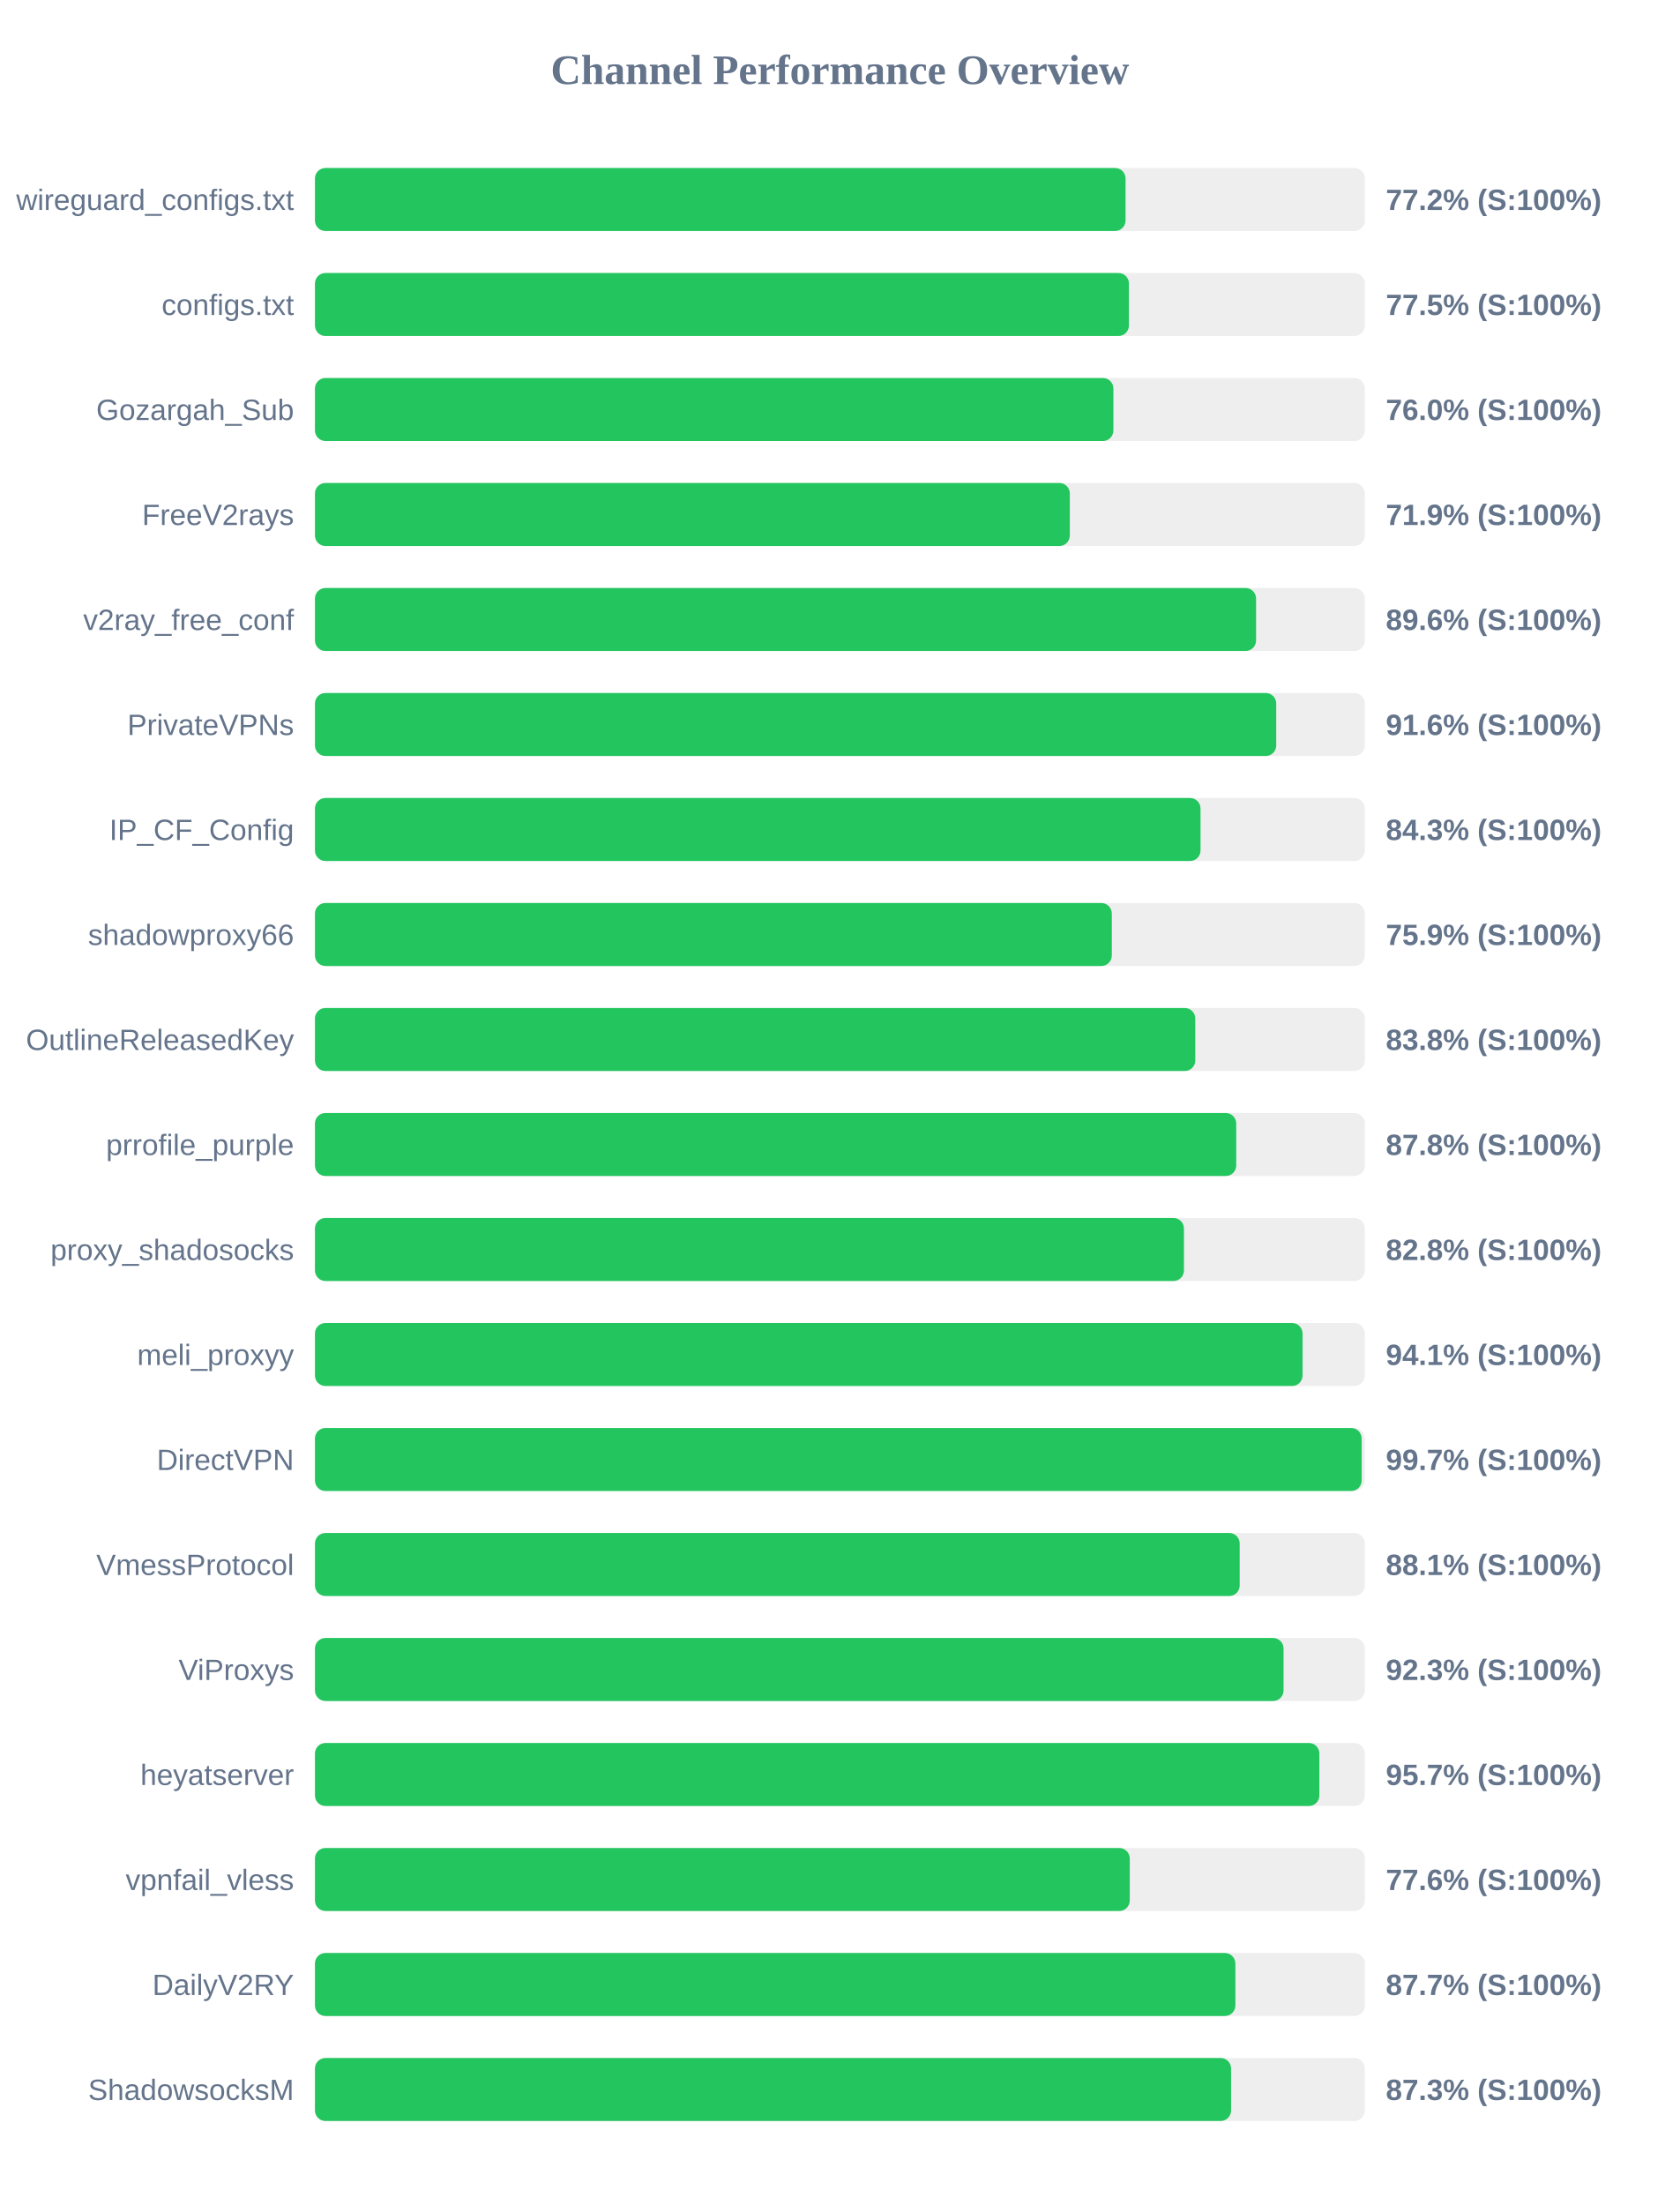
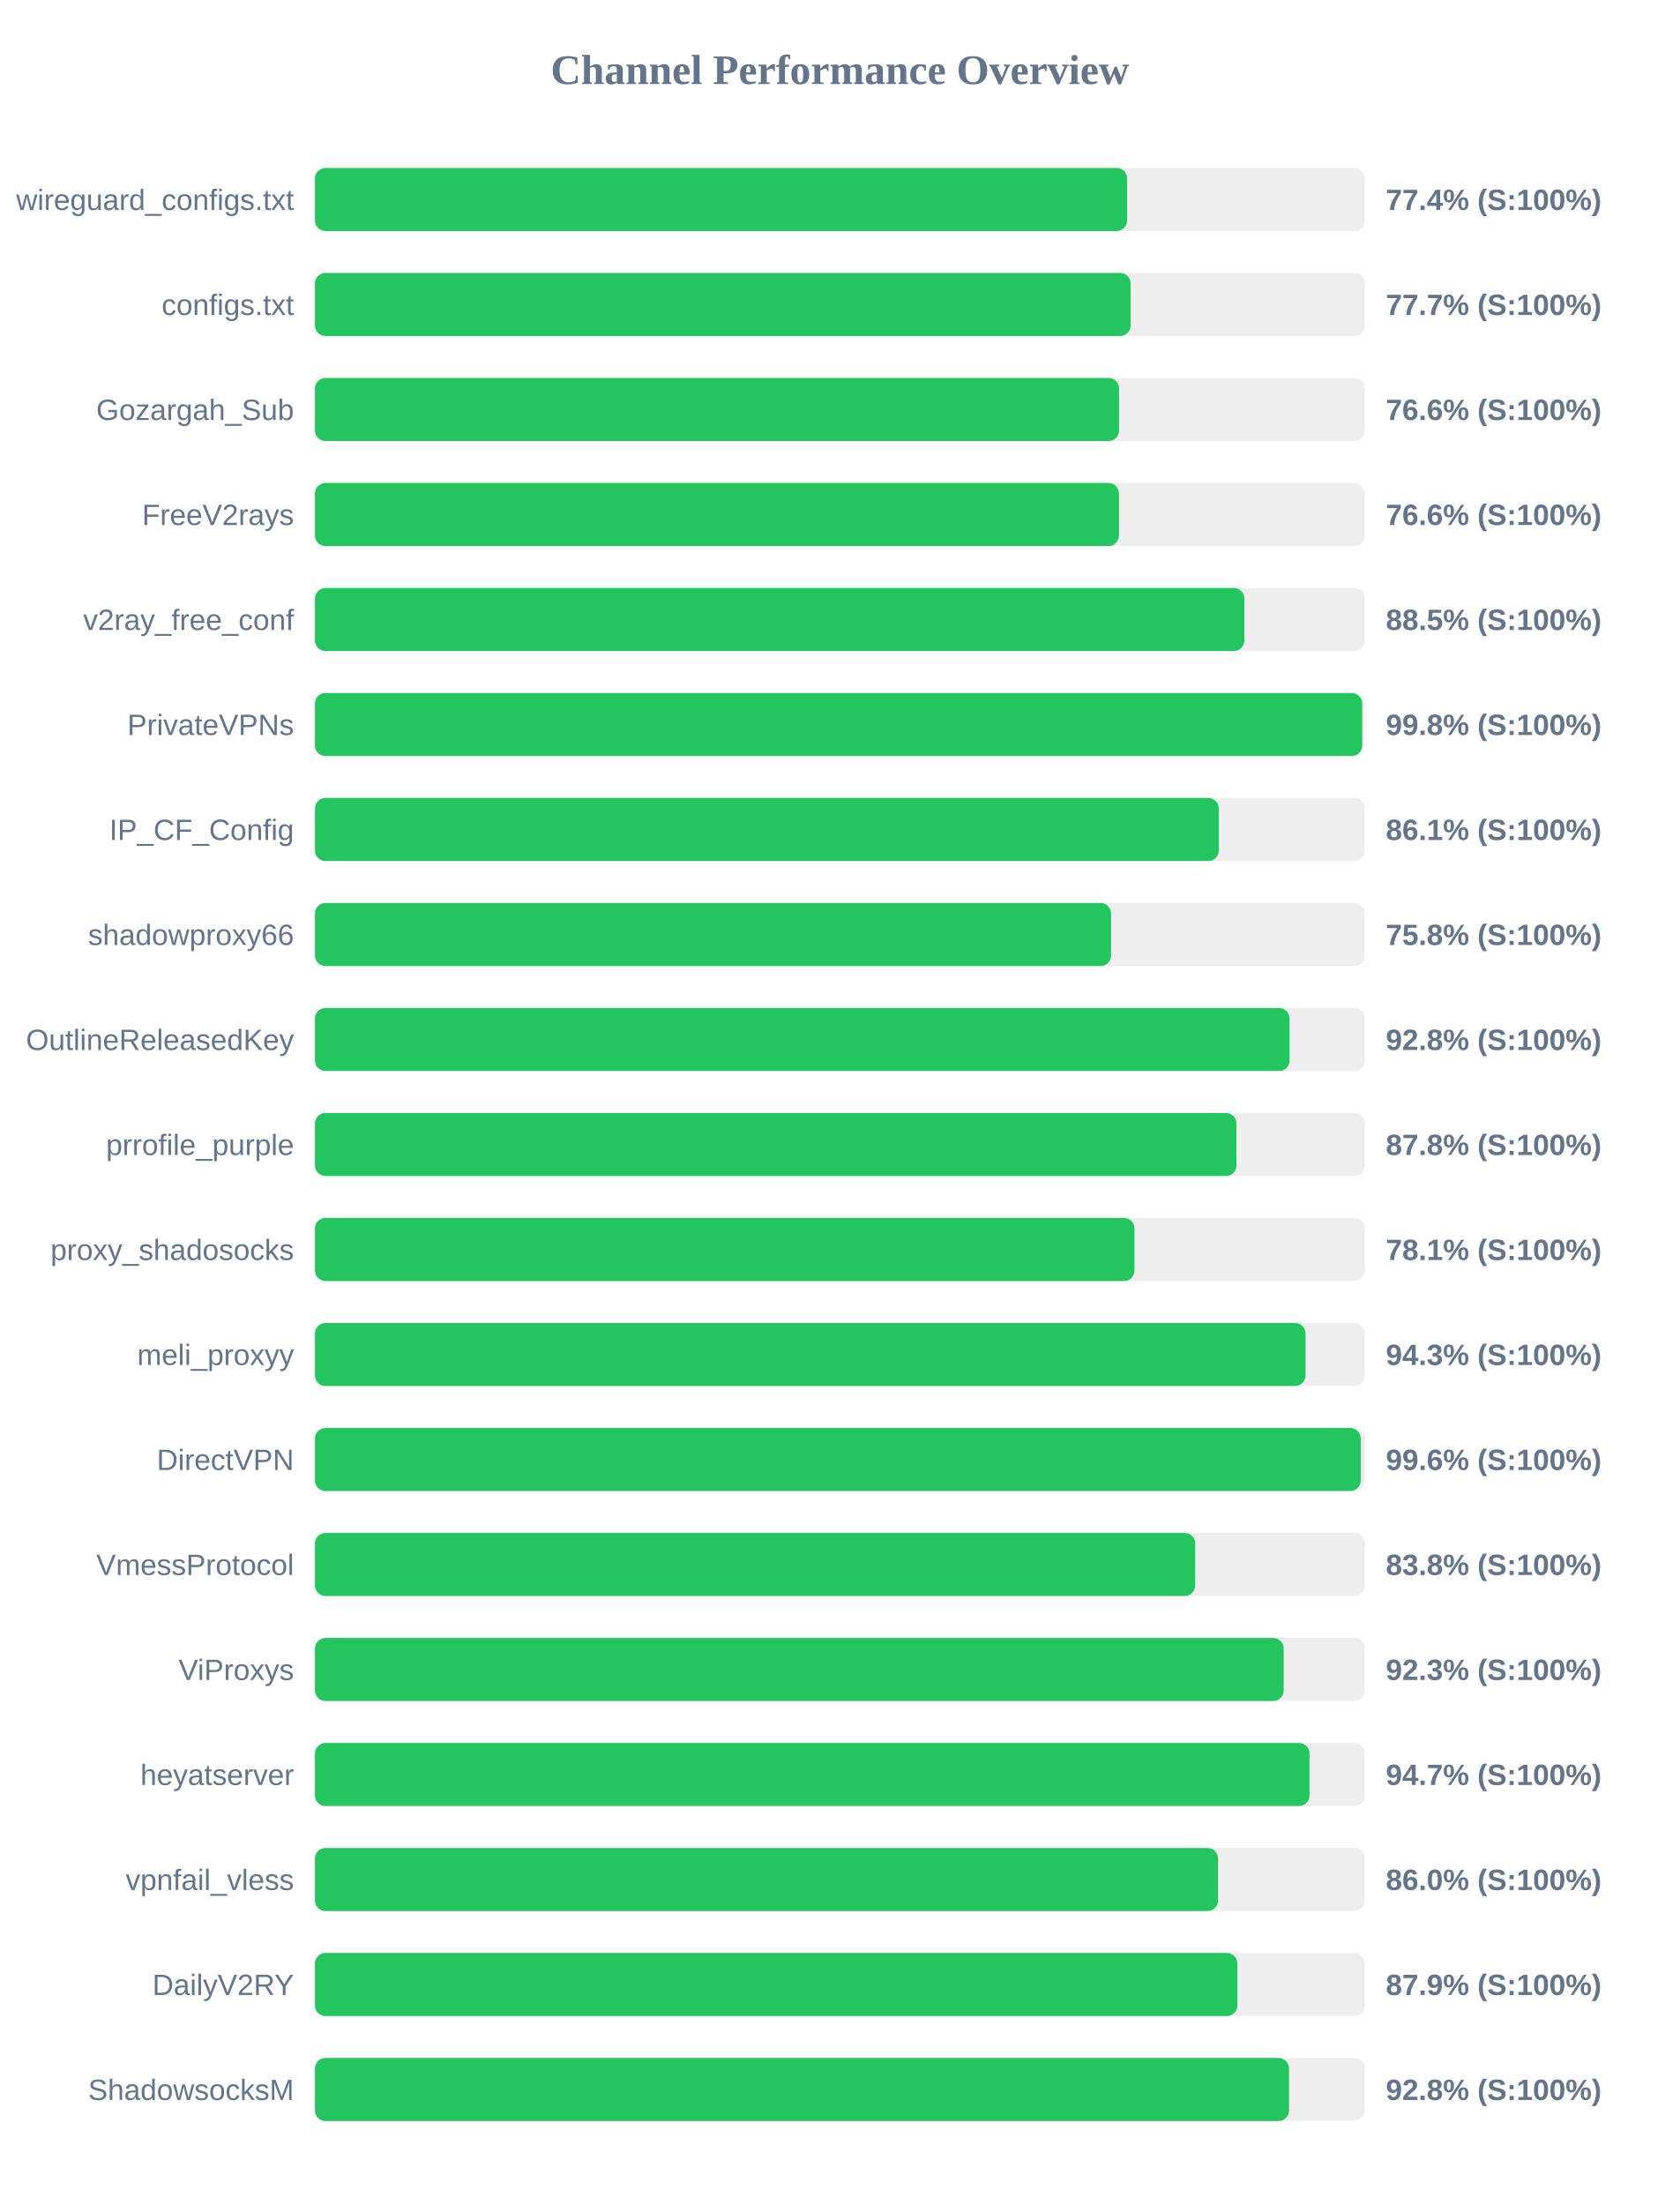
<svg xmlns="http://www.w3.org/2000/svg" width="800" height="1050" version="1.1">
  <style>
        .row { font: 14px Arial; fill: #64748b; }
        .score { font: bold 14px Arial; fill: #64748b; }
    </style>
  <text x="400" y="40" text-anchor="middle" font-size="20px" font-weight="bold" fill="#64748b">Channel Performance Overview</text>
  <rect x="150" y="80" width="500" height="30" fill="#eee" rx="5" />
-   <rect x="150" y="80" width="386.05" height="30" fill="#22c55e" rx="5" />
+   <rect x="150" y="80" width="386.8" height="30" fill="#22c55e" rx="5" />
  <text x="140" y="100" text-anchor="end" class="row">wireguard_configs.txt</text>
-   <text x="660" y="100" text-anchor="start" class="score">77.2% (S:100%)</text>
+   <text x="660" y="100" text-anchor="start" class="score">77.4% (S:100%)</text>
  <rect x="150" y="130" width="500" height="30" fill="#eee" rx="5" />
-   <rect x="150" y="130" width="387.65" height="30" fill="#22c55e" rx="5" />
+   <rect x="150" y="130" width="388.45" height="30" fill="#22c55e" rx="5" />
  <text x="140" y="150" text-anchor="end" class="row">configs.txt</text>
-   <text x="660" y="150" text-anchor="start" class="score">77.5% (S:100%)</text>
+   <text x="660" y="150" text-anchor="start" class="score">77.7% (S:100%)</text>
  <rect x="150" y="180" width="500" height="30" fill="#eee" rx="5" />
-   <rect x="150" y="180" width="380.25" height="30" fill="#22c55e" rx="5" />
+   <rect x="150" y="180" width="382.95" height="30" fill="#22c55e" rx="5" />
  <text x="140" y="200" text-anchor="end" class="row">Gozargah_Sub</text>
-   <text x="660" y="200" text-anchor="start" class="score">76.0% (S:100%)</text>
+   <text x="660" y="200" text-anchor="start" class="score">76.6% (S:100%)</text>
  <rect x="150" y="230" width="500" height="30" fill="#eee" rx="5" />
-   <rect x="150" y="230" width="359.5" height="30" fill="#22c55e" rx="5" />
+   <rect x="150" y="230" width="382.9" height="30" fill="#22c55e" rx="5" />
  <text x="140" y="250" text-anchor="end" class="row">FreeV2rays</text>
-   <text x="660" y="250" text-anchor="start" class="score">71.9% (S:100%)</text>
+   <text x="660" y="250" text-anchor="start" class="score">76.6% (S:100%)</text>
  <rect x="150" y="280" width="500" height="30" fill="#eee" rx="5" />
-   <rect x="150" y="280" width="448.2" height="30" fill="#22c55e" rx="5" />
+   <rect x="150" y="280" width="442.6" height="30" fill="#22c55e" rx="5" />
  <text x="140" y="300" text-anchor="end" class="row">v2ray_free_conf</text>
-   <text x="660" y="300" text-anchor="start" class="score">89.6% (S:100%)</text>
+   <text x="660" y="300" text-anchor="start" class="score">88.5% (S:100%)</text>
  <rect x="150" y="330" width="500" height="30" fill="#eee" rx="5" />
-   <rect x="150" y="330" width="457.8" height="30" fill="#22c55e" rx="5" />
+   <rect x="150" y="330" width="498.75" height="30" fill="#22c55e" rx="5" />
  <text x="140" y="350" text-anchor="end" class="row">PrivateVPNs</text>
-   <text x="660" y="350" text-anchor="start" class="score">91.6% (S:100%)</text>
+   <text x="660" y="350" text-anchor="start" class="score">99.8% (S:100%)</text>
  <rect x="150" y="380" width="500" height="30" fill="#eee" rx="5" />
-   <rect x="150" y="380" width="421.75" height="30" fill="#22c55e" rx="5" />
+   <rect x="150" y="380" width="430.45" height="30" fill="#22c55e" rx="5" />
  <text x="140" y="400" text-anchor="end" class="row">IP_CF_Config</text>
-   <text x="660" y="400" text-anchor="start" class="score">84.3% (S:100%)</text>
+   <text x="660" y="400" text-anchor="start" class="score">86.1% (S:100%)</text>
  <rect x="150" y="430" width="500" height="30" fill="#eee" rx="5" />
-   <rect x="150" y="430" width="379.5" height="30" fill="#22c55e" rx="5" />
+   <rect x="150" y="430" width="379.15" height="30" fill="#22c55e" rx="5" />
  <text x="140" y="450" text-anchor="end" class="row">shadowproxy66</text>
-   <text x="660" y="450" text-anchor="start" class="score">75.9% (S:100%)</text>
+   <text x="660" y="450" text-anchor="start" class="score">75.8% (S:100%)</text>
  <rect x="150" y="480" width="500" height="30" fill="#eee" rx="5" />
-   <rect x="150" y="480" width="419.25" height="30" fill="#22c55e" rx="5" />
+   <rect x="150" y="480" width="464.15" height="30" fill="#22c55e" rx="5" />
  <text x="140" y="500" text-anchor="end" class="row">OutlineReleasedKey</text>
-   <text x="660" y="500" text-anchor="start" class="score">83.8% (S:100%)</text>
+   <text x="660" y="500" text-anchor="start" class="score">92.8% (S:100%)</text>
  <rect x="150" y="530" width="500" height="30" fill="#eee" rx="5" />
-   <rect x="150" y="530" width="438.75" height="30" fill="#22c55e" rx="5" />
+   <rect x="150" y="530" width="438.85" height="30" fill="#22c55e" rx="5" />
  <text x="140" y="550" text-anchor="end" class="row">prrofile_purple</text>
  <text x="660" y="550" text-anchor="start" class="score">87.8% (S:100%)</text>
  <rect x="150" y="580" width="500" height="30" fill="#eee" rx="5" />
-   <rect x="150" y="580" width="413.85" height="30" fill="#22c55e" rx="5" />
+   <rect x="150" y="580" width="390.3" height="30" fill="#22c55e" rx="5" />
  <text x="140" y="600" text-anchor="end" class="row">proxy_shadosocks</text>
-   <text x="660" y="600" text-anchor="start" class="score">82.8% (S:100%)</text>
+   <text x="660" y="600" text-anchor="start" class="score">78.1% (S:100%)</text>
  <rect x="150" y="630" width="500" height="30" fill="#eee" rx="5" />
-   <rect x="150" y="630" width="470.35" height="30" fill="#22c55e" rx="5" />
+   <rect x="150" y="630" width="471.75" height="30" fill="#22c55e" rx="5" />
  <text x="140" y="650" text-anchor="end" class="row">meli_proxyy</text>
-   <text x="660" y="650" text-anchor="start" class="score">94.1% (S:100%)</text>
+   <text x="660" y="650" text-anchor="start" class="score">94.3% (S:100%)</text>
  <rect x="150" y="680" width="500" height="30" fill="#eee" rx="5" />
-   <rect x="150" y="680" width="498.5" height="30" fill="#22c55e" rx="5" />
+   <rect x="150" y="680" width="498.05" height="30" fill="#22c55e" rx="5" />
  <text x="140" y="700" text-anchor="end" class="row">DirectVPN</text>
-   <text x="660" y="700" text-anchor="start" class="score">99.7% (S:100%)</text>
+   <text x="660" y="700" text-anchor="start" class="score">99.6% (S:100%)</text>
  <rect x="150" y="730" width="500" height="30" fill="#eee" rx="5" />
-   <rect x="150" y="730" width="440.4" height="30" fill="#22c55e" rx="5" />
+   <rect x="150" y="730" width="419.2" height="30" fill="#22c55e" rx="5" />
  <text x="140" y="750" text-anchor="end" class="row">VmessProtocol</text>
-   <text x="660" y="750" text-anchor="start" class="score">88.1% (S:100%)</text>
+   <text x="660" y="750" text-anchor="start" class="score">83.8% (S:100%)</text>
  <rect x="150" y="780" width="500" height="30" fill="#eee" rx="5" />
-   <rect x="150" y="780" width="461.3" height="30" fill="#22c55e" rx="5" />
+   <rect x="150" y="780" width="461.35" height="30" fill="#22c55e" rx="5" />
  <text x="140" y="800" text-anchor="end" class="row">ViProxys</text>
  <text x="660" y="800" text-anchor="start" class="score">92.3% (S:100%)</text>
  <rect x="150" y="830" width="500" height="30" fill="#eee" rx="5" />
-   <rect x="150" y="830" width="478.35" height="30" fill="#22c55e" rx="5" />
+   <rect x="150" y="830" width="473.65" height="30" fill="#22c55e" rx="5" />
  <text x="140" y="850" text-anchor="end" class="row">heyatserver</text>
-   <text x="660" y="850" text-anchor="start" class="score">95.7% (S:100%)</text>
+   <text x="660" y="850" text-anchor="start" class="score">94.7% (S:100%)</text>
  <rect x="150" y="880" width="500" height="30" fill="#eee" rx="5" />
-   <rect x="150" y="880" width="388.05" height="30" fill="#22c55e" rx="5" />
+   <rect x="150" y="880" width="430.1" height="30" fill="#22c55e" rx="5" />
  <text x="140" y="900" text-anchor="end" class="row">vpnfail_vless</text>
-   <text x="660" y="900" text-anchor="start" class="score">77.6% (S:100%)</text>
+   <text x="660" y="900" text-anchor="start" class="score">86.0% (S:100%)</text>
  <rect x="150" y="930" width="500" height="30" fill="#eee" rx="5" />
-   <rect x="150" y="930" width="438.35" height="30" fill="#22c55e" rx="5" />
+   <rect x="150" y="930" width="439.3" height="30" fill="#22c55e" rx="5" />
  <text x="140" y="950" text-anchor="end" class="row">DailyV2RY</text>
-   <text x="660" y="950" text-anchor="start" class="score">87.7% (S:100%)</text>
+   <text x="660" y="950" text-anchor="start" class="score">87.9% (S:100%)</text>
  <rect x="150" y="980" width="500" height="30" fill="#eee" rx="5" />
-   <rect x="150" y="980" width="436.3" height="30" fill="#22c55e" rx="5" />
+   <rect x="150" y="980" width="463.9" height="30" fill="#22c55e" rx="5" />
  <text x="140" y="1000" text-anchor="end" class="row">ShadowsocksM</text>
-   <text x="660" y="1000" text-anchor="start" class="score">87.3% (S:100%)</text>
+   <text x="660" y="1000" text-anchor="start" class="score">92.8% (S:100%)</text>
</svg>
